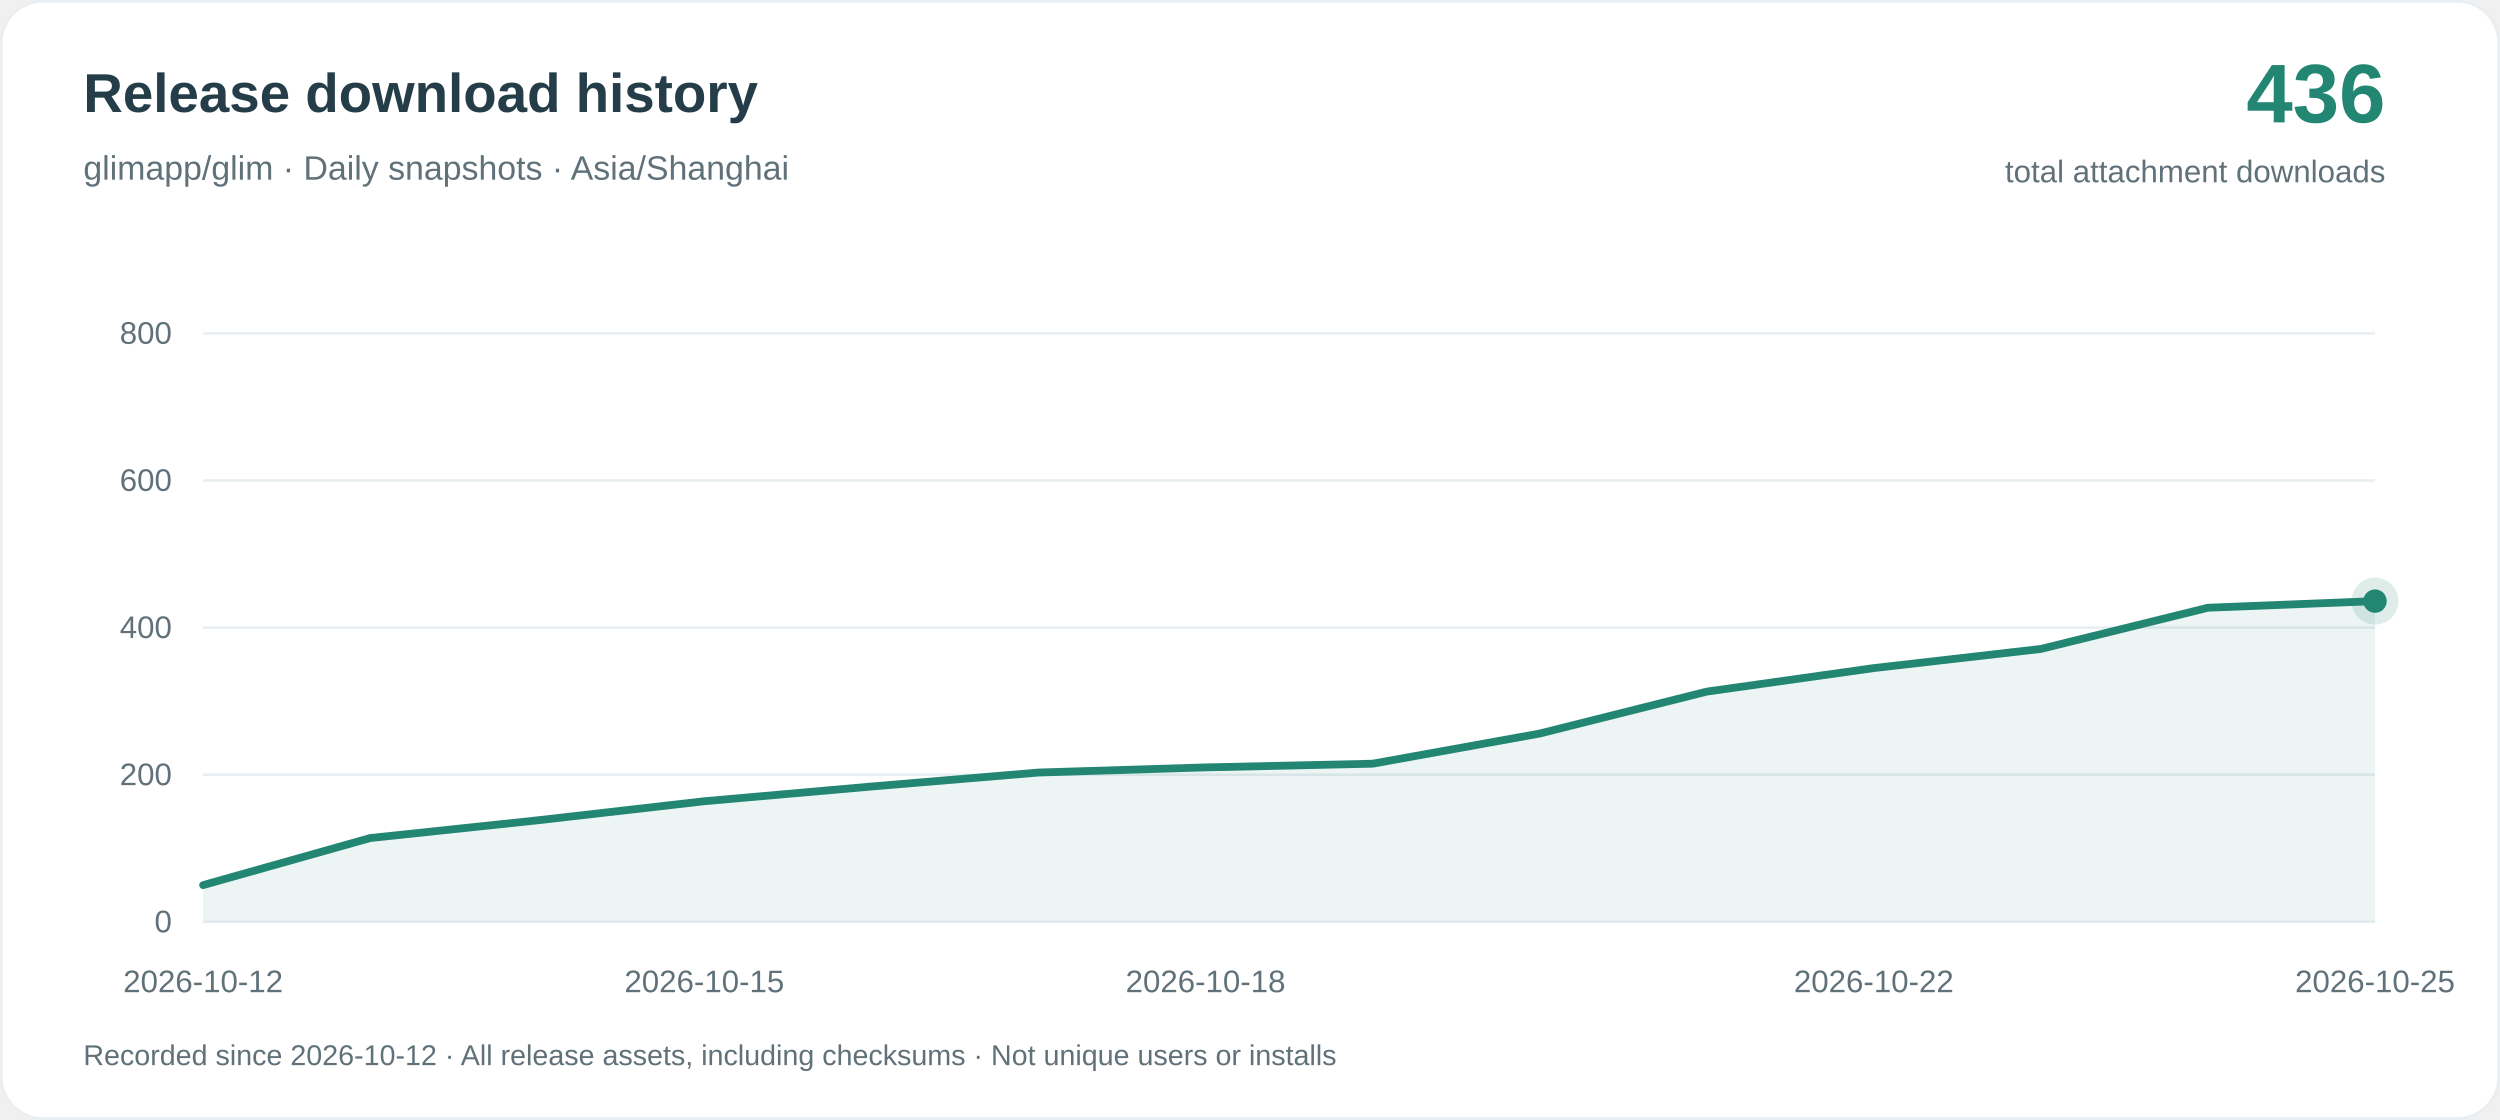
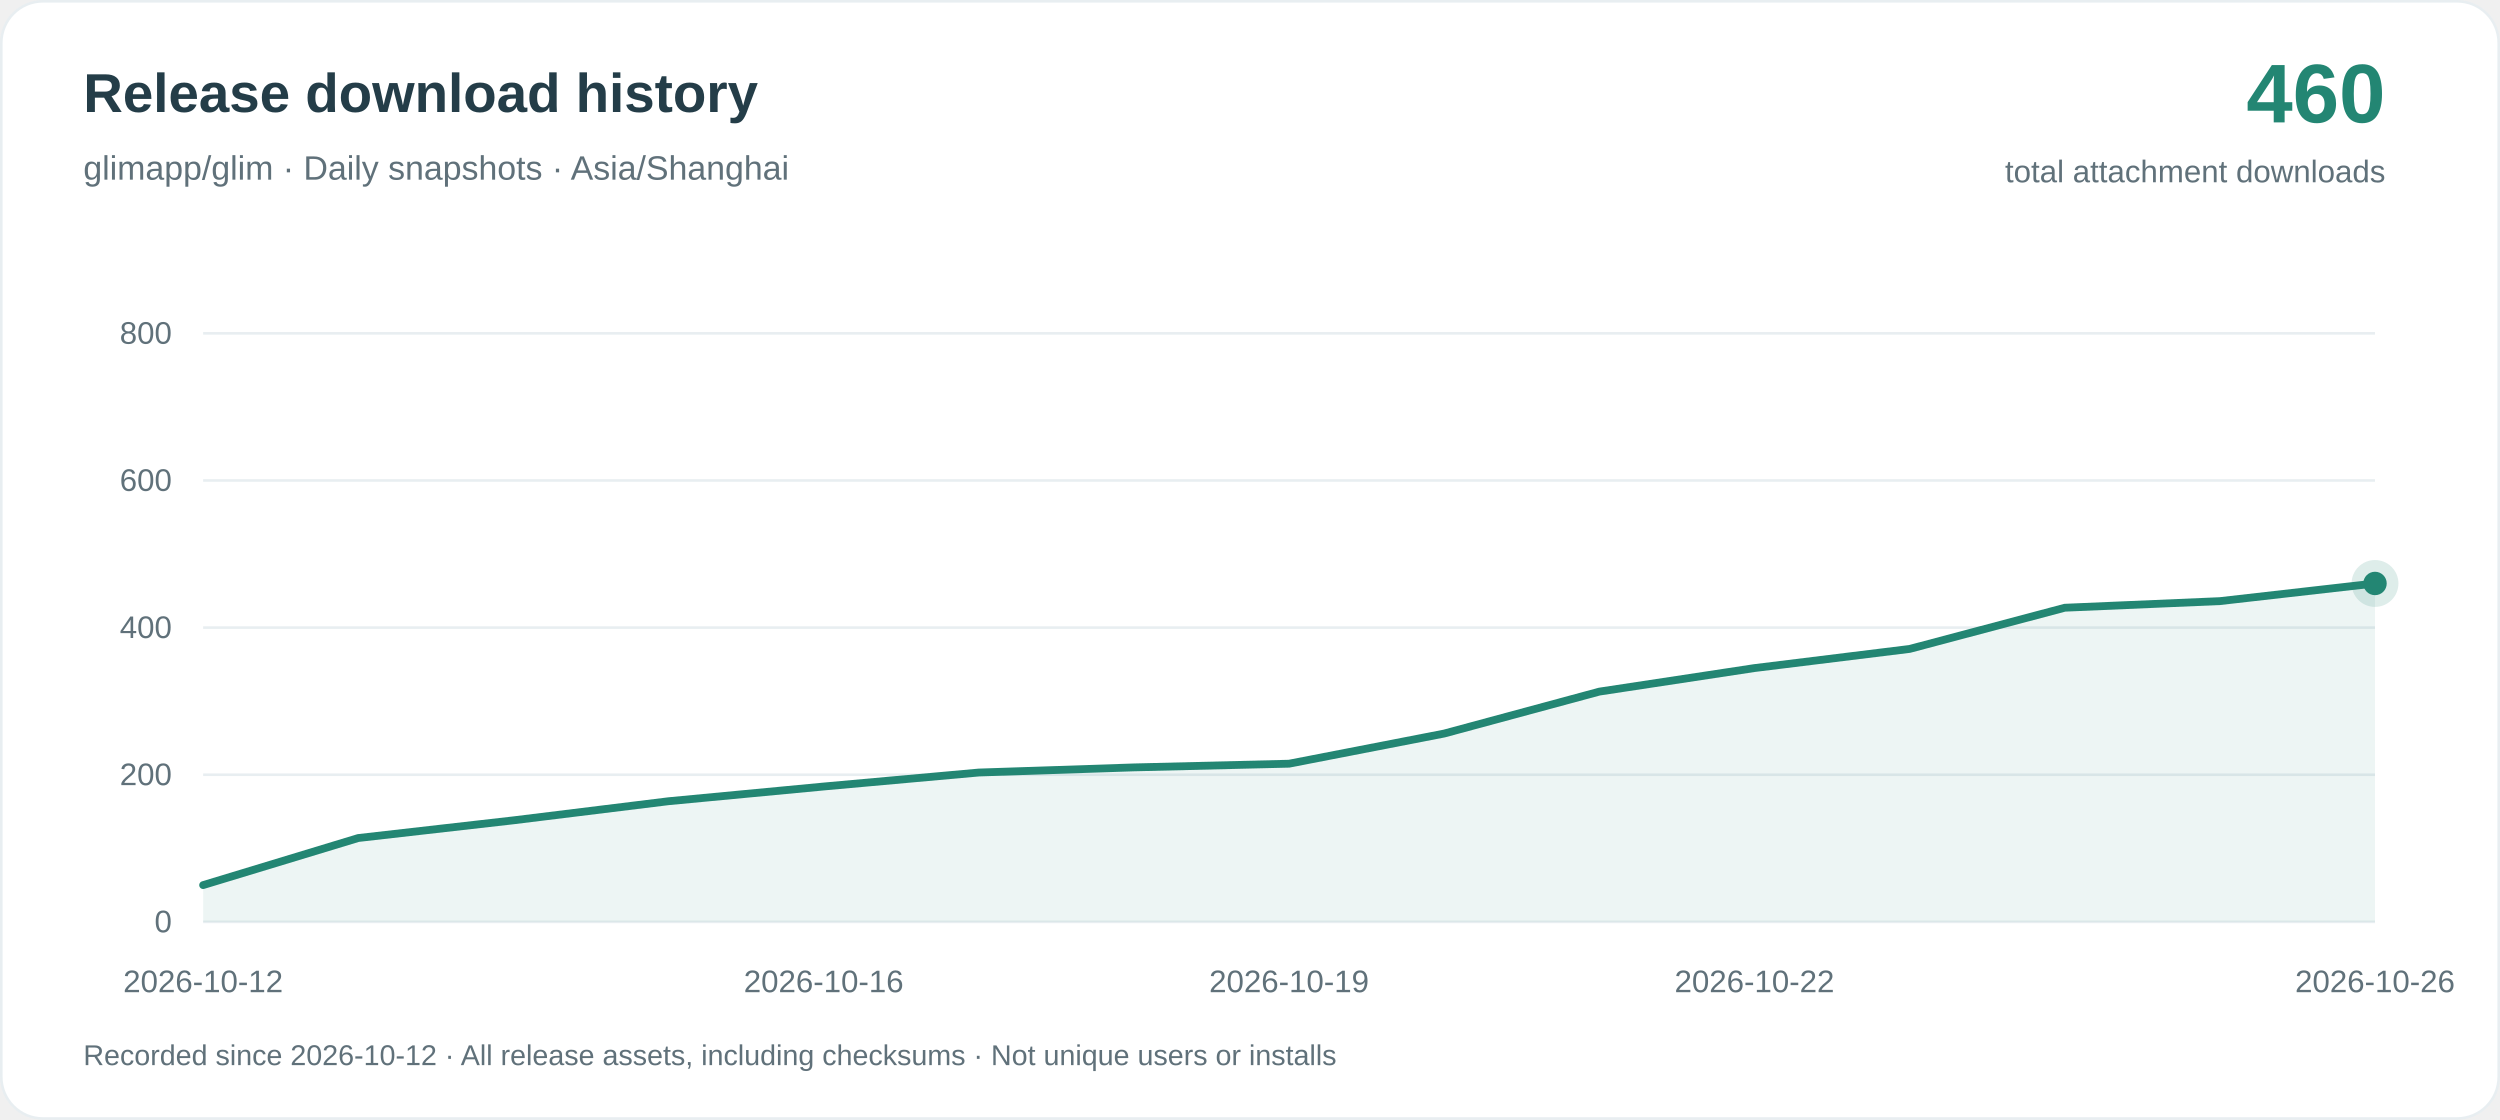
<svg xmlns="http://www.w3.org/2000/svg" width="960" height="430" viewBox="0 0 960 430" role="img" aria-labelledby="title desc">
  <rect x=".5" y=".5" width="959" height="429" rx="16" fill="#ffffff" stroke="#e8eef1" />
  <g font-family="-apple-system, BlinkMacSystemFont, Arial, sans-serif">
    <text x="32" y="43" fill="#243d48" font-size="21" font-weight="650">Release download history</text>
    <text x="32" y="69" fill="#60717a" font-size="13">glimapp/glim · Daily snapshots · Asia/Shanghai</text>
-     <text x="916" y="47" text-anchor="end" fill="#238673" font-size="32" font-weight="700">436</text>
+     <text x="916" y="47" text-anchor="end" fill="#238673" font-size="32" font-weight="700">460</text>
    <text x="916" y="70" text-anchor="end" fill="#60717a" font-size="12">total attachment downloads</text>
    <path d="M78 354H912" stroke="#e8eef1" />
    <text x="66" y="358" text-anchor="end" fill="#60717a" font-size="12">0</text>
    <path d="M78 297.5H912" stroke="#e8eef1" />
    <text x="66" y="301.5" text-anchor="end" fill="#60717a" font-size="12">200</text>
    <path d="M78 241H912" stroke="#e8eef1" />
    <text x="66" y="245" text-anchor="end" fill="#60717a" font-size="12">400</text>
    <path d="M78 184.5H912" stroke="#e8eef1" />
    <text x="66" y="188.5" text-anchor="end" fill="#60717a" font-size="12">600</text>
    <path d="M78 128H912" stroke="#e8eef1" />
    <text x="66" y="132" text-anchor="end" fill="#60717a" font-size="12">800</text>
-     <path d="M78.00 339.88 L142.15 321.80 L206.31 315.01 L270.46 307.67 L334.62 302.02 L398.77 296.65 L462.92 294.68 L527.08 293.26 L591.23 281.68 L655.38 265.58 L719.54 256.54 L783.69 249.19 L847.85 233.37 L912.00 230.83 L912.00 354 L78.00 354Z" fill="#238673" fill-opacity=".08" />
-     <path d="M78.00 339.88 L142.15 321.80 L206.31 315.01 L270.46 307.67 L334.62 302.02 L398.77 296.65 L462.92 294.68 L527.08 293.26 L591.23 281.68 L655.38 265.58 L719.54 256.54 L783.69 249.19 L847.85 233.37 L912.00 230.83" fill="none" stroke="#238673" stroke-width="3" stroke-linejoin="round" stroke-linecap="round" />
+     <path d="M78.00 339.88 L137.57 321.80 L197.14 315.01 L256.71 307.67 L316.29 302.02 L375.86 296.65 L435.43 294.68 L495.00 293.26 L554.57 281.68 L614.14 265.58 L673.71 256.54 L733.29 249.19 L792.86 233.37 L852.43 230.83 L912.00 224.05 L912.00 354 L78.00 354Z" fill="#238673" fill-opacity=".08" />
+     <path d="M78.00 339.88 L137.57 321.80 L197.14 315.01 L256.71 307.67 L316.29 302.02 L375.86 296.65 L435.43 294.68 L495.00 293.26 L554.57 281.68 L614.14 265.58 L673.71 256.54 L733.29 249.19 L792.86 233.37 L852.43 230.83 L912.00 224.05" fill="none" stroke="#238673" stroke-width="3" stroke-linejoin="round" stroke-linecap="round" />
    <text x="78.00" y="381" text-anchor="middle" fill="#60717a" font-size="12">2026-10-12</text>
-     <text x="270.46" y="381" text-anchor="middle" fill="#60717a" font-size="12">2026-10-15</text>
-     <text x="462.92" y="381" text-anchor="middle" fill="#60717a" font-size="12">2026-10-18</text>
-     <text x="719.54" y="381" text-anchor="middle" fill="#60717a" font-size="12">2026-10-22</text>
-     <text x="912.00" y="381" text-anchor="middle" fill="#60717a" font-size="12">2026-10-25</text>
-     <circle cx="912.00" cy="230.83" r="9" fill="#238673" fill-opacity=".15" />
-     <circle cx="912.00" cy="230.83" r="4.5" fill="#238673" />
+     <text x="316.29" y="381" text-anchor="middle" fill="#60717a" font-size="12">2026-10-16</text>
+     <text x="495.00" y="381" text-anchor="middle" fill="#60717a" font-size="12">2026-10-19</text>
+     <text x="673.71" y="381" text-anchor="middle" fill="#60717a" font-size="12">2026-10-22</text>
+     <text x="912.00" y="381" text-anchor="middle" fill="#60717a" font-size="12">2026-10-26</text>
+     <circle cx="912.00" cy="224.05" r="9" fill="#238673" fill-opacity=".15" />
+     <circle cx="912.00" cy="224.05" r="4.5" fill="#238673" />
    <text x="32" y="409" fill="#60717a" font-size="11">Recorded since 2026-10-12 · All release assets, including checksums · Not unique users or installs</text>
  </g>
</svg>
